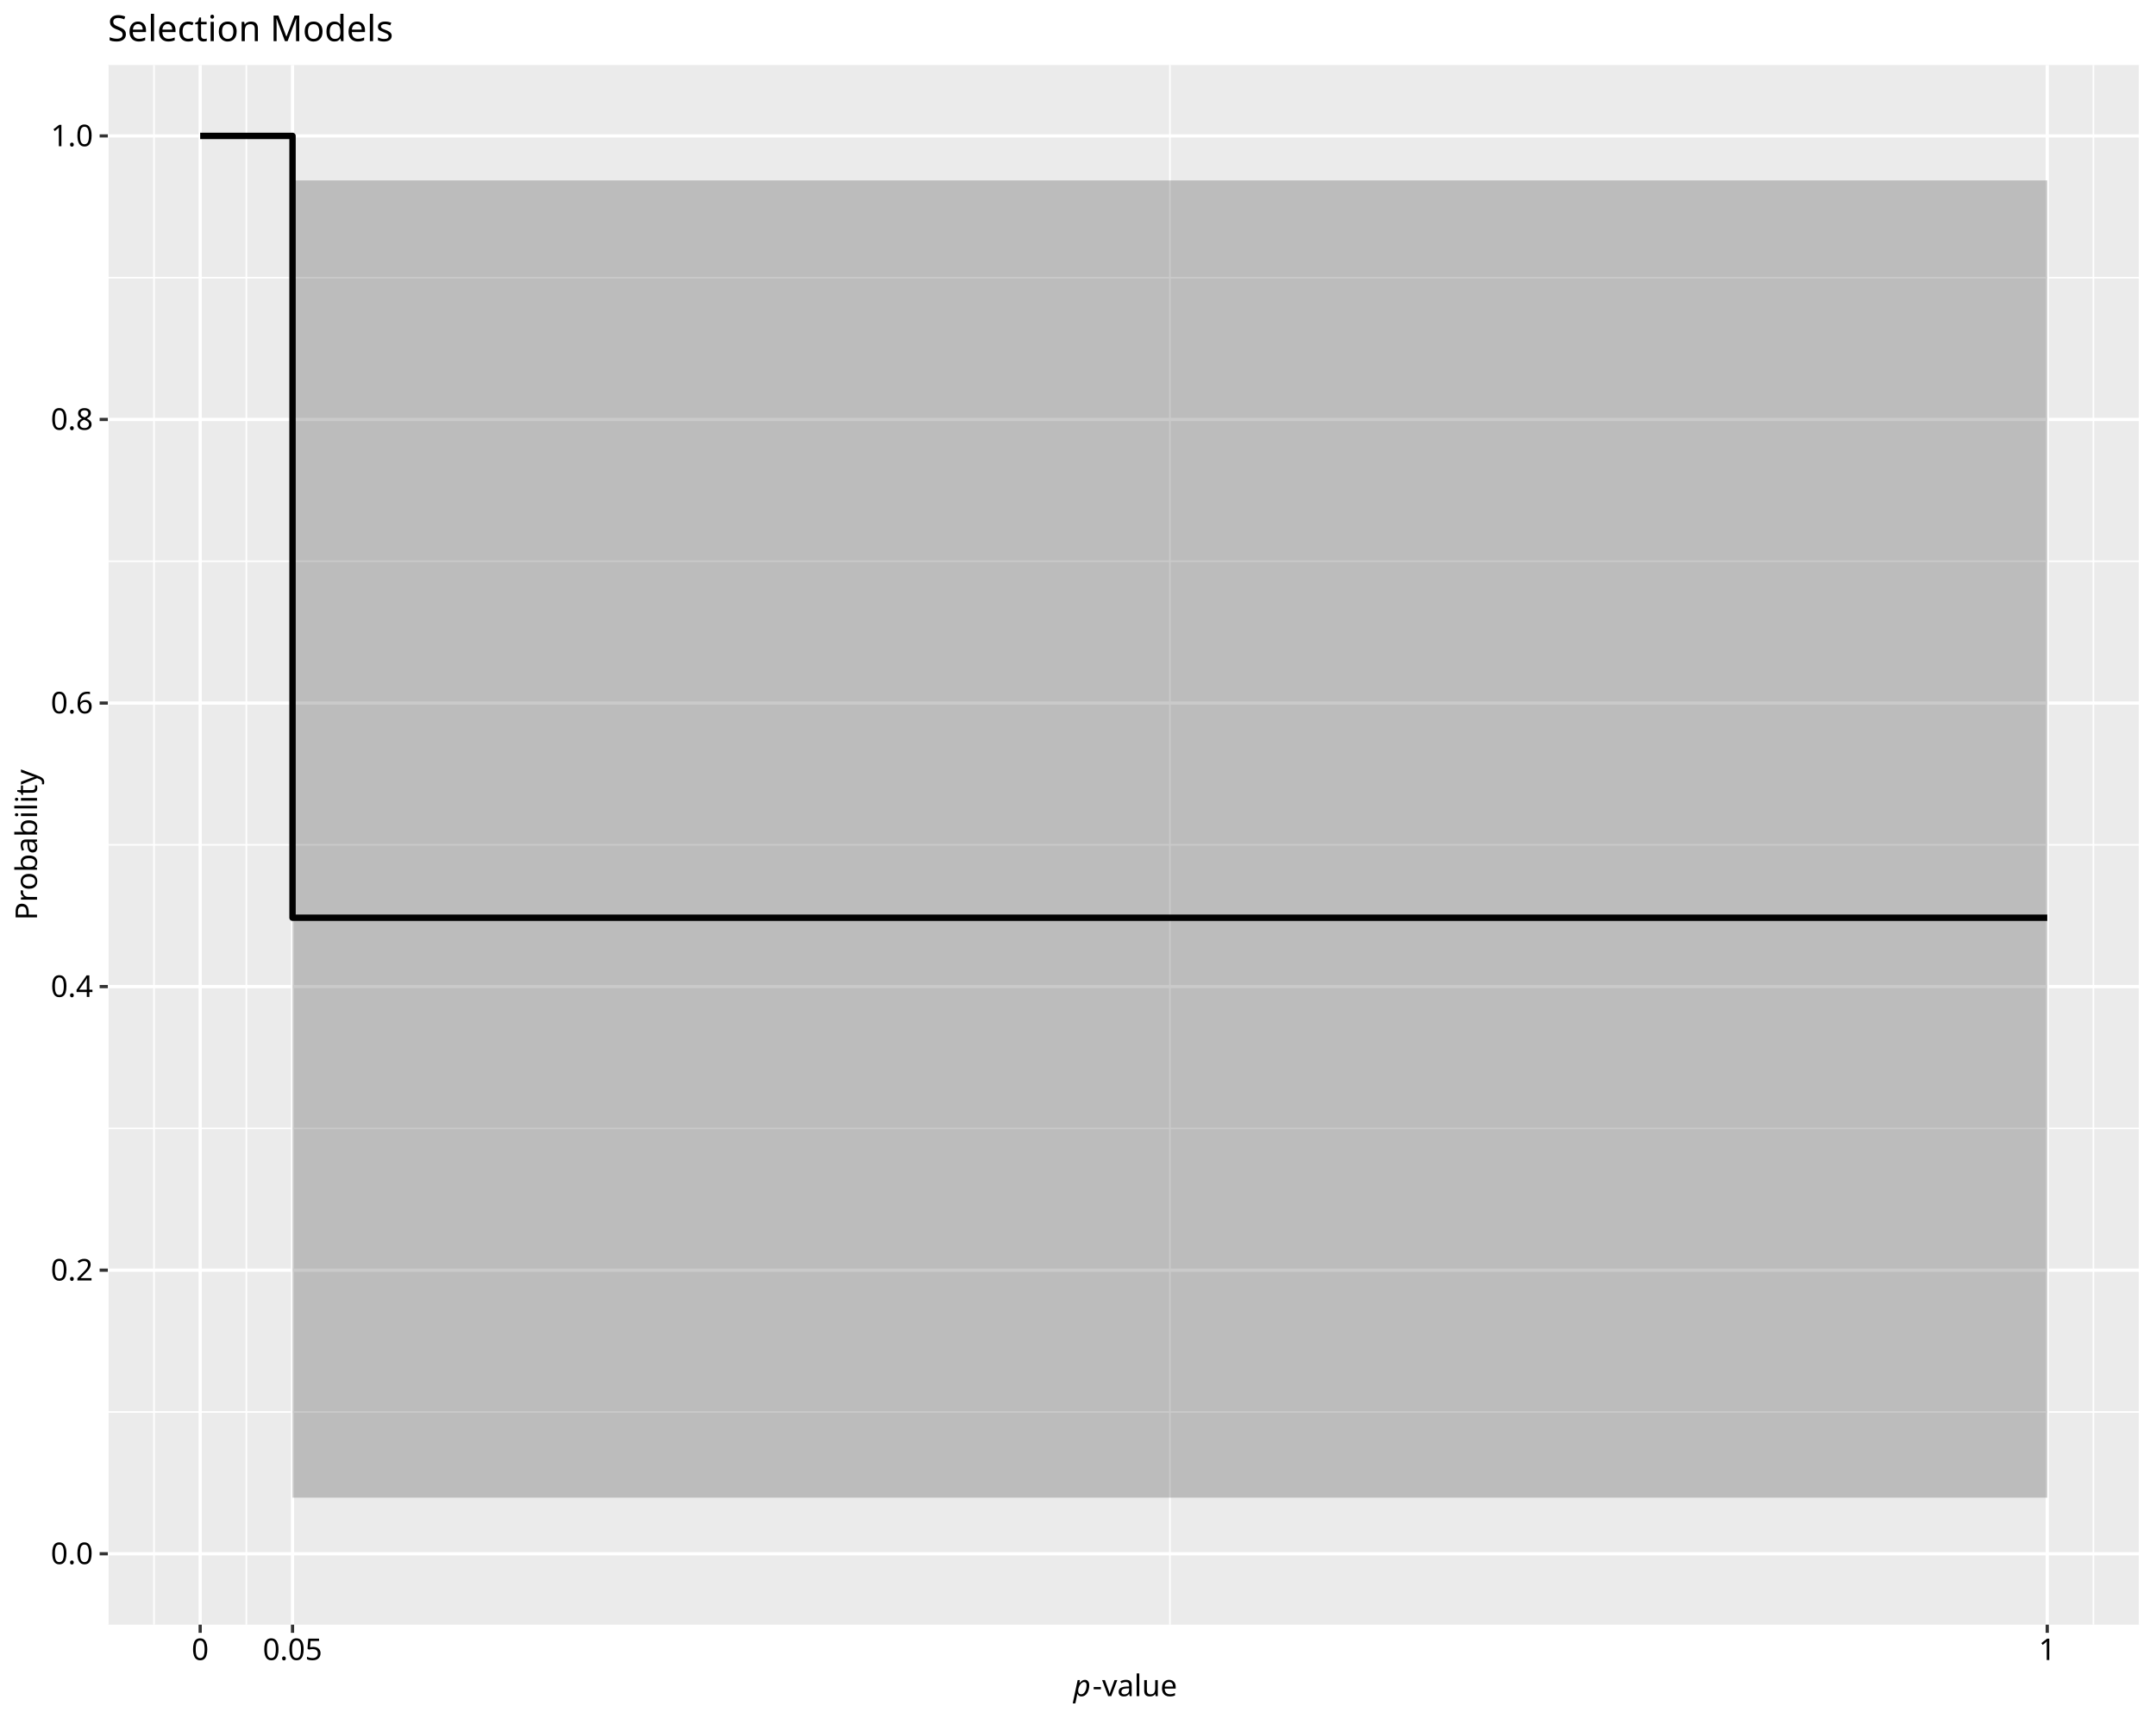
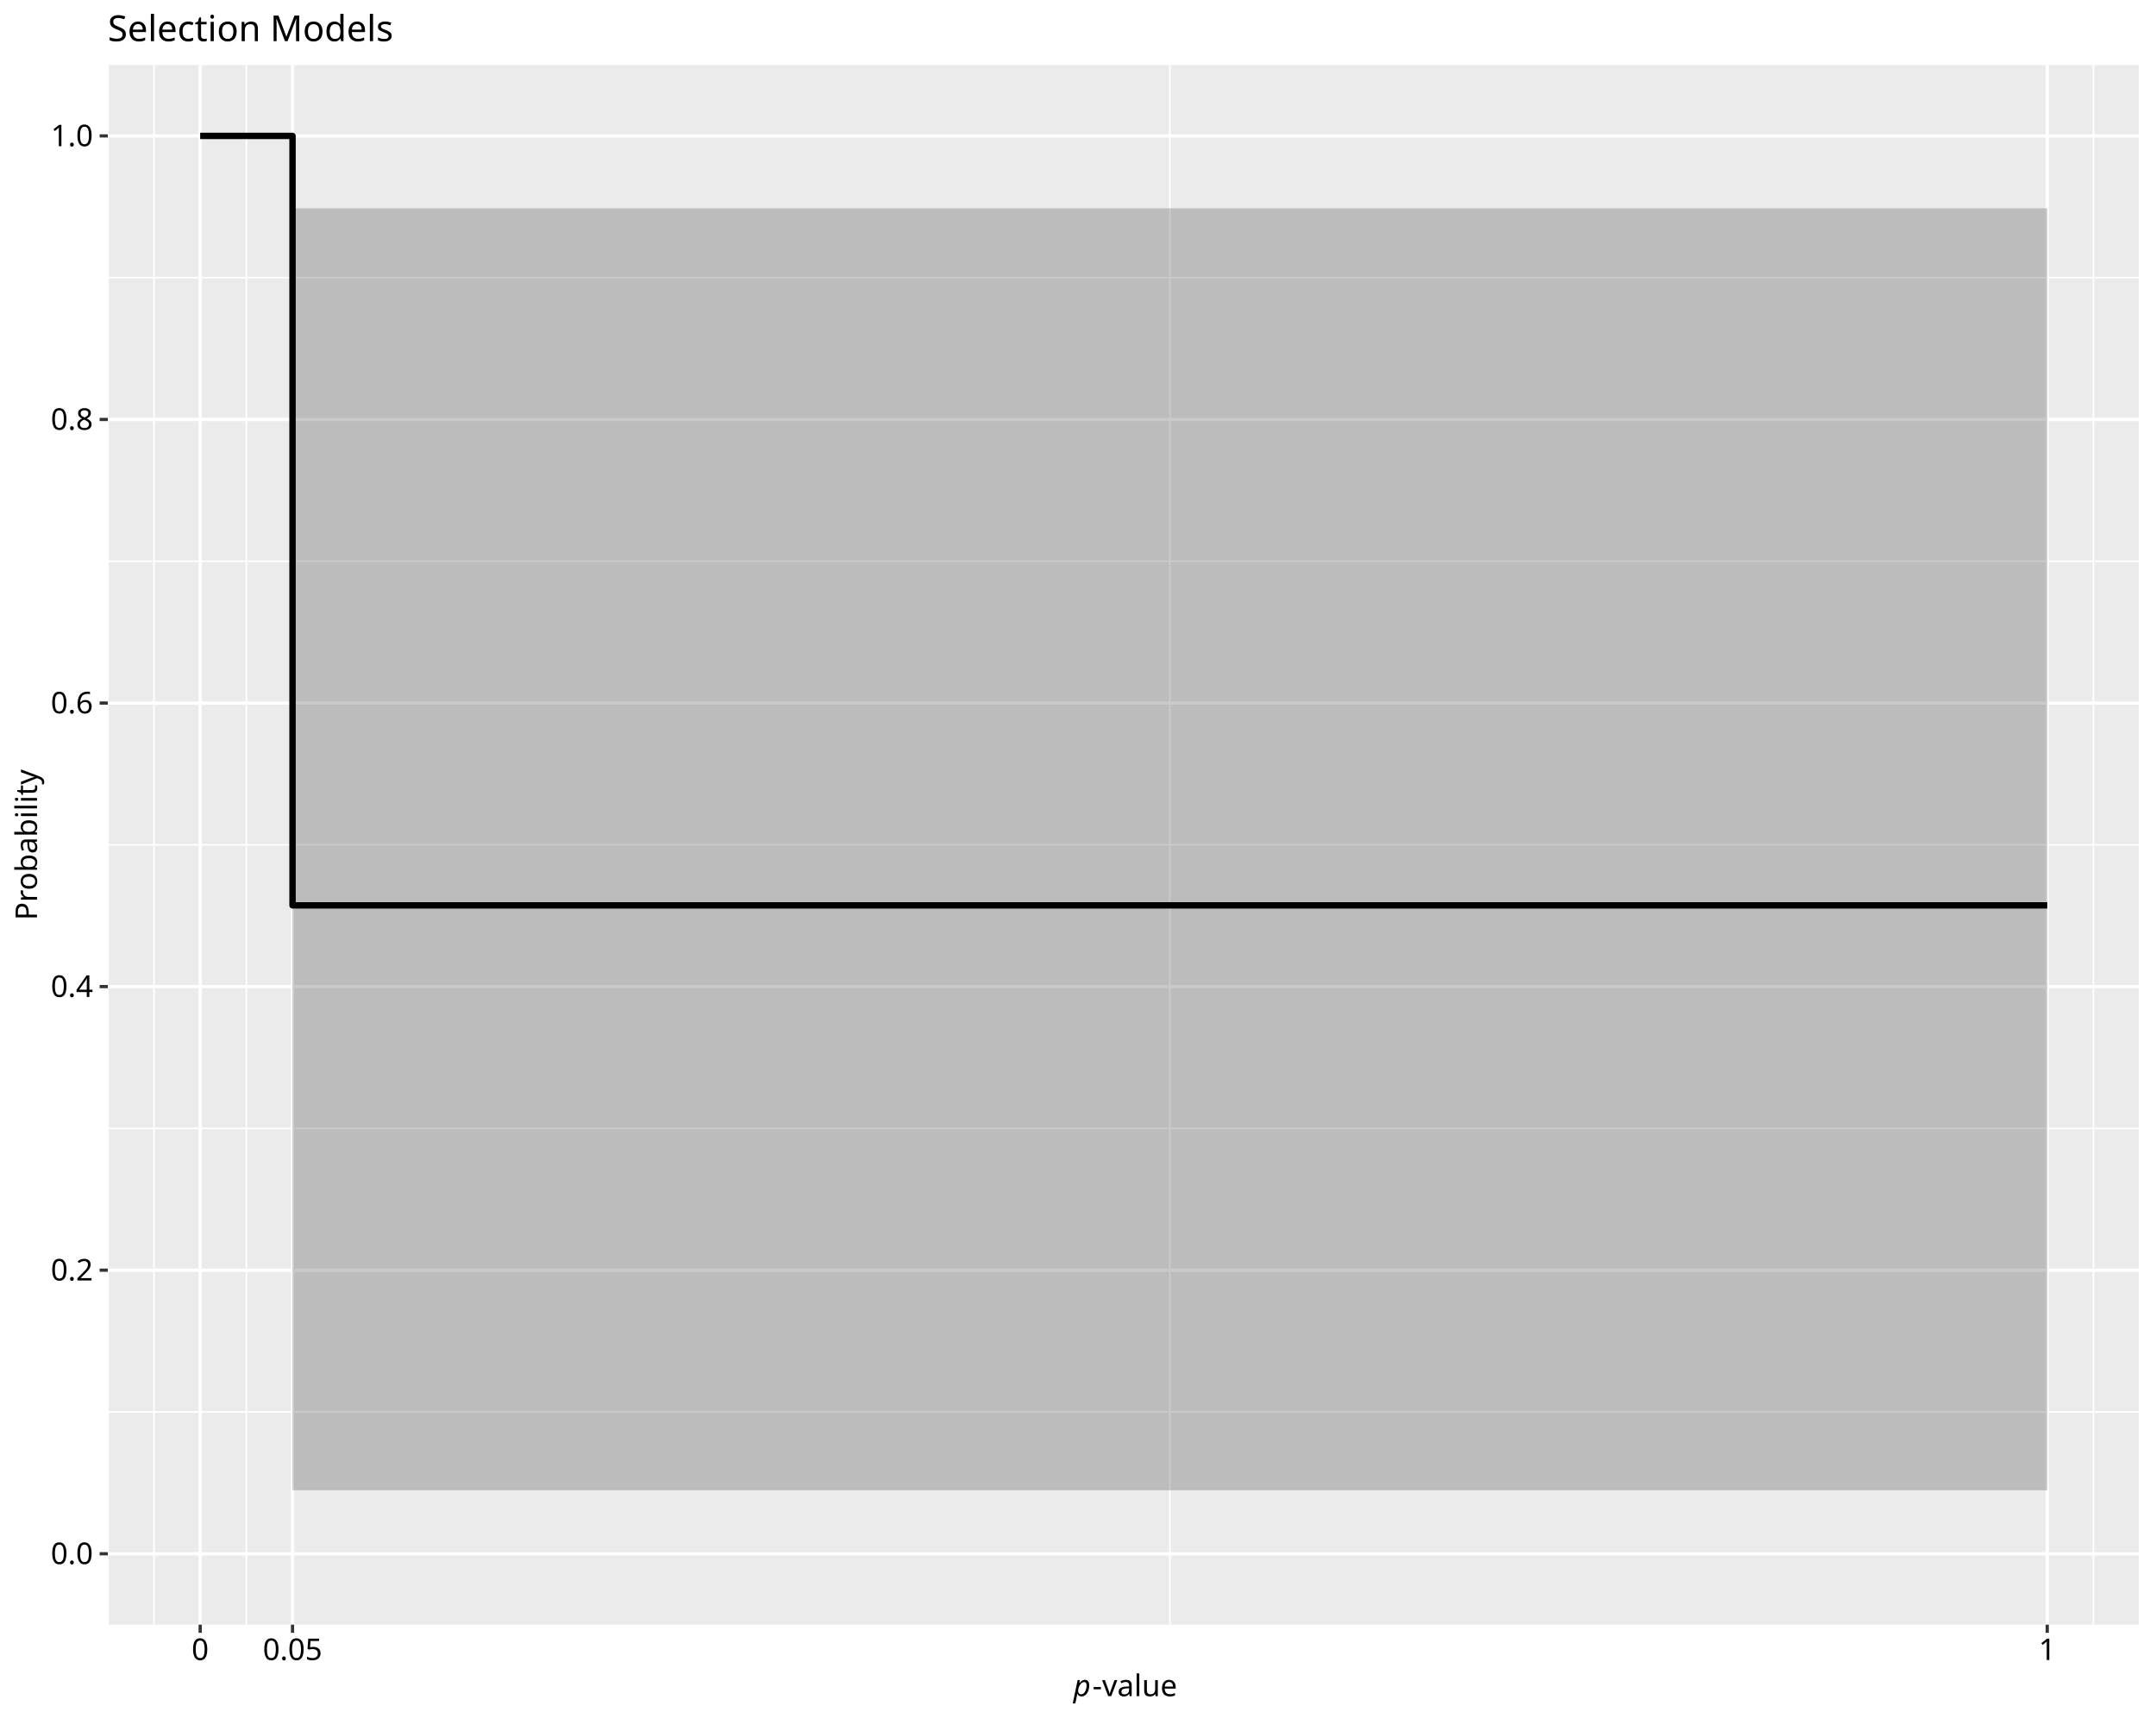
<svg xmlns="http://www.w3.org/2000/svg" class="svglite" data-engine-version="2.0" width="720.00pt" height="576.00pt" viewBox="0 0 720.00 576.00">
  <defs>
    <style type="text/css">
    .svglite line, .svglite polyline, .svglite polygon, .svglite path, .svglite rect, .svglite circle {
      fill: none;
      stroke: #000000;
      stroke-linecap: round;
      stroke-linejoin: round;
      stroke-miterlimit: 10.00;
    }
  </style>
  </defs>
  <rect width="100%" height="100%" style="stroke: none; fill: #FFFFFF;" />
  <defs>
    <clipPath id="cpMC4wMHw3MjAuMDB8MC4wMHw1NzYuMDA=">
      <rect x="0.00" y="0.00" width="720.00" height="576.00" />
    </clipPath>
  </defs>
  <g clip-path="url(#cpMC4wMHw3MjAuMDB8MC4wMHw1NzYuMDA=)">
    <rect x="0.00" y="0.00" width="720.00" height="576.00" style="stroke-width: 1.07; stroke: #FFFFFF; fill: #FFFFFF;" />
  </g>
  <defs>
    <clipPath id="cpMzYuMDF8NzE0LjUyfDIxLjcxfDU0Mi40OQ==">
      <rect x="36.01" y="21.71" width="678.51" height="520.78" />
    </clipPath>
  </defs>
  <g clip-path="url(#cpMzYuMDF8NzE0LjUyfDIxLjcxfDU0Mi40OQ==)">
    <rect x="36.01" y="21.71" width="678.51" height="520.78" style="stroke-width: 1.07; stroke: none; fill: #EBEBEB;" />
    <polyline points="36.01,471.48 714.52,471.48 " style="stroke-width: 0.53; stroke: #FFFFFF; stroke-linecap: butt;" />
    <polyline points="36.01,376.79 714.52,376.79 " style="stroke-width: 0.53; stroke: #FFFFFF; stroke-linecap: butt;" />
    <polyline points="36.01,282.10 714.52,282.10 " style="stroke-width: 0.53; stroke: #FFFFFF; stroke-linecap: butt;" />
    <polyline points="36.01,187.41 714.52,187.41 " style="stroke-width: 0.53; stroke: #FFFFFF; stroke-linecap: butt;" />
    <polyline points="36.01,92.72 714.52,92.72 " style="stroke-width: 0.53; stroke: #FFFFFF; stroke-linecap: butt;" />
    <polyline points="36.01,542.49 36.01,21.71 " style="stroke-width: 0.53; stroke: #FFFFFF; stroke-linecap: butt;" />
    <polyline points="51.43,542.49 51.43,21.71 " style="stroke-width: 0.53; stroke: #FFFFFF; stroke-linecap: butt;" />
    <polyline points="82.27,542.49 82.27,21.71 " style="stroke-width: 0.53; stroke: #FFFFFF; stroke-linecap: butt;" />
    <polyline points="390.69,542.49 390.69,21.71 " style="stroke-width: 0.53; stroke: #FFFFFF; stroke-linecap: butt;" />
    <polyline points="699.10,542.49 699.10,21.71 " style="stroke-width: 0.53; stroke: #FFFFFF; stroke-linecap: butt;" />
    <polyline points="714.52,542.49 714.52,21.71 " style="stroke-width: 0.53; stroke: #FFFFFF; stroke-linecap: butt;" />
    <polyline points="36.01,518.82 714.52,518.82 " style="stroke-width: 1.07; stroke: #FFFFFF; stroke-linecap: butt;" />
    <polyline points="36.01,424.13 714.52,424.13 " style="stroke-width: 1.07; stroke: #FFFFFF; stroke-linecap: butt;" />
    <polyline points="36.01,329.44 714.52,329.44 " style="stroke-width: 1.07; stroke: #FFFFFF; stroke-linecap: butt;" />
    <polyline points="36.01,234.76 714.52,234.76 " style="stroke-width: 1.07; stroke: #FFFFFF; stroke-linecap: butt;" />
    <polyline points="36.01,140.07 714.52,140.07 " style="stroke-width: 1.07; stroke: #FFFFFF; stroke-linecap: butt;" />
    <polyline points="36.01,45.38 714.52,45.38 " style="stroke-width: 1.07; stroke: #FFFFFF; stroke-linecap: butt;" />
    <polyline points="66.85,542.49 66.85,21.71 " style="stroke-width: 1.07; stroke: #FFFFFF; stroke-linecap: butt;" />
    <polyline points="97.69,542.49 97.69,21.71 " style="stroke-width: 1.07; stroke: #FFFFFF; stroke-linecap: butt;" />
    <polyline points="683.68,542.49 683.68,21.71 " style="stroke-width: 1.07; stroke: #FFFFFF; stroke-linecap: butt;" />
-     <polygon points="66.85,45.38 97.69,45.38 97.69,500.09 683.68,500.09 683.68,60.25 97.69,60.25 97.69,45.38 66.85,45.38 " style="stroke-width: 1.07; stroke: none; stroke-linecap: butt; fill: #4D4D4D; fill-opacity: 0.30;" />
-     <polyline points="66.85,45.38 97.69,45.38 97.69,306.44 683.68,306.44 " style="stroke-width: 2.13; stroke-linecap: butt;" />
+     <polygon points="66.85,45.38 97.69,45.38 97.69,497.62 683.68,497.62 683.68,69.55 97.69,69.55 97.69,45.38 66.85,45.38 " style="stroke-width: 1.07; stroke: none; stroke-linecap: butt; fill: #4D4D4D; fill-opacity: 0.30;" />
+     <polyline points="66.85,45.38 97.69,45.38 97.69,302.32 683.68,302.32 " style="stroke-width: 2.13; stroke-linecap: butt;" />
  </g>
  <g clip-path="url(#cpMC4wMHw3MjAuMDB8MC4wMHw1NzYuMDA=)">
    <text x="31.08" y="522.26" text-anchor="end" style="font-size: 10.00px; font-family: sans;" textLength="13.90px" lengthAdjust="spacingAndGlyphs">0.0</text>
    <text x="31.08" y="427.57" text-anchor="end" style="font-size: 10.00px; font-family: sans;" textLength="13.90px" lengthAdjust="spacingAndGlyphs">0.2</text>
    <text x="31.08" y="332.88" text-anchor="end" style="font-size: 10.00px; font-family: sans;" textLength="13.90px" lengthAdjust="spacingAndGlyphs">0.4</text>
    <text x="31.08" y="238.20" text-anchor="end" style="font-size: 10.00px; font-family: sans;" textLength="13.90px" lengthAdjust="spacingAndGlyphs">0.6</text>
    <text x="31.08" y="143.51" text-anchor="end" style="font-size: 10.00px; font-family: sans;" textLength="13.90px" lengthAdjust="spacingAndGlyphs">0.8</text>
    <text x="31.08" y="48.82" text-anchor="end" style="font-size: 10.00px; font-family: sans;" textLength="13.90px" lengthAdjust="spacingAndGlyphs">1.0</text>
    <polyline points="33.27,518.82 36.01,518.82 " style="stroke-width: 1.07; stroke: #333333; stroke-linecap: butt;" />
    <polyline points="33.27,424.13 36.01,424.13 " style="stroke-width: 1.07; stroke: #333333; stroke-linecap: butt;" />
    <polyline points="33.27,329.44 36.01,329.44 " style="stroke-width: 1.07; stroke: #333333; stroke-linecap: butt;" />
    <polyline points="33.27,234.76 36.01,234.76 " style="stroke-width: 1.07; stroke: #333333; stroke-linecap: butt;" />
    <polyline points="33.27,140.07 36.01,140.07 " style="stroke-width: 1.07; stroke: #333333; stroke-linecap: butt;" />
    <polyline points="33.27,45.38 36.01,45.38 " style="stroke-width: 1.07; stroke: #333333; stroke-linecap: butt;" />
    <polyline points="66.85,545.23 66.85,542.49 " style="stroke-width: 1.07; stroke: #333333; stroke-linecap: butt;" />
    <polyline points="97.69,545.23 97.69,542.49 " style="stroke-width: 1.07; stroke: #333333; stroke-linecap: butt;" />
    <polyline points="683.68,545.23 683.68,542.49 " style="stroke-width: 1.07; stroke: #333333; stroke-linecap: butt;" />
    <text x="66.85" y="554.30" text-anchor="middle" style="font-size: 10.00px; font-family: sans;" textLength="5.56px" lengthAdjust="spacingAndGlyphs">0</text>
    <text x="97.69" y="554.30" text-anchor="middle" style="font-size: 10.00px; font-family: sans;" textLength="19.46px" lengthAdjust="spacingAndGlyphs">0.05</text>
    <text x="683.68" y="554.30" text-anchor="middle" style="font-size: 10.00px; font-family: sans;" textLength="5.56px" lengthAdjust="spacingAndGlyphs">1</text>
    <text x="358.46" y="566.37" style="font-size: 10.00px; font-style: italic; font-family: sans;" textLength="5.56px" lengthAdjust="spacingAndGlyphs">p</text>
    <text x="364.83" y="566.37" style="font-size: 10.00px; font-family: sans;" textLength="27.24px" lengthAdjust="spacingAndGlyphs">-value</text>
    <text transform="translate(12.36,282.10) rotate(-90)" text-anchor="middle" style="font-size: 10.00px; font-family: sans;" textLength="46.69px" lengthAdjust="spacingAndGlyphs">Probability</text>
    <text x="36.01" y="13.74" style="font-size: 12.00px; font-family: sans;" textLength="91.40px" lengthAdjust="spacingAndGlyphs">Selection Models</text>
  </g>
</svg>
